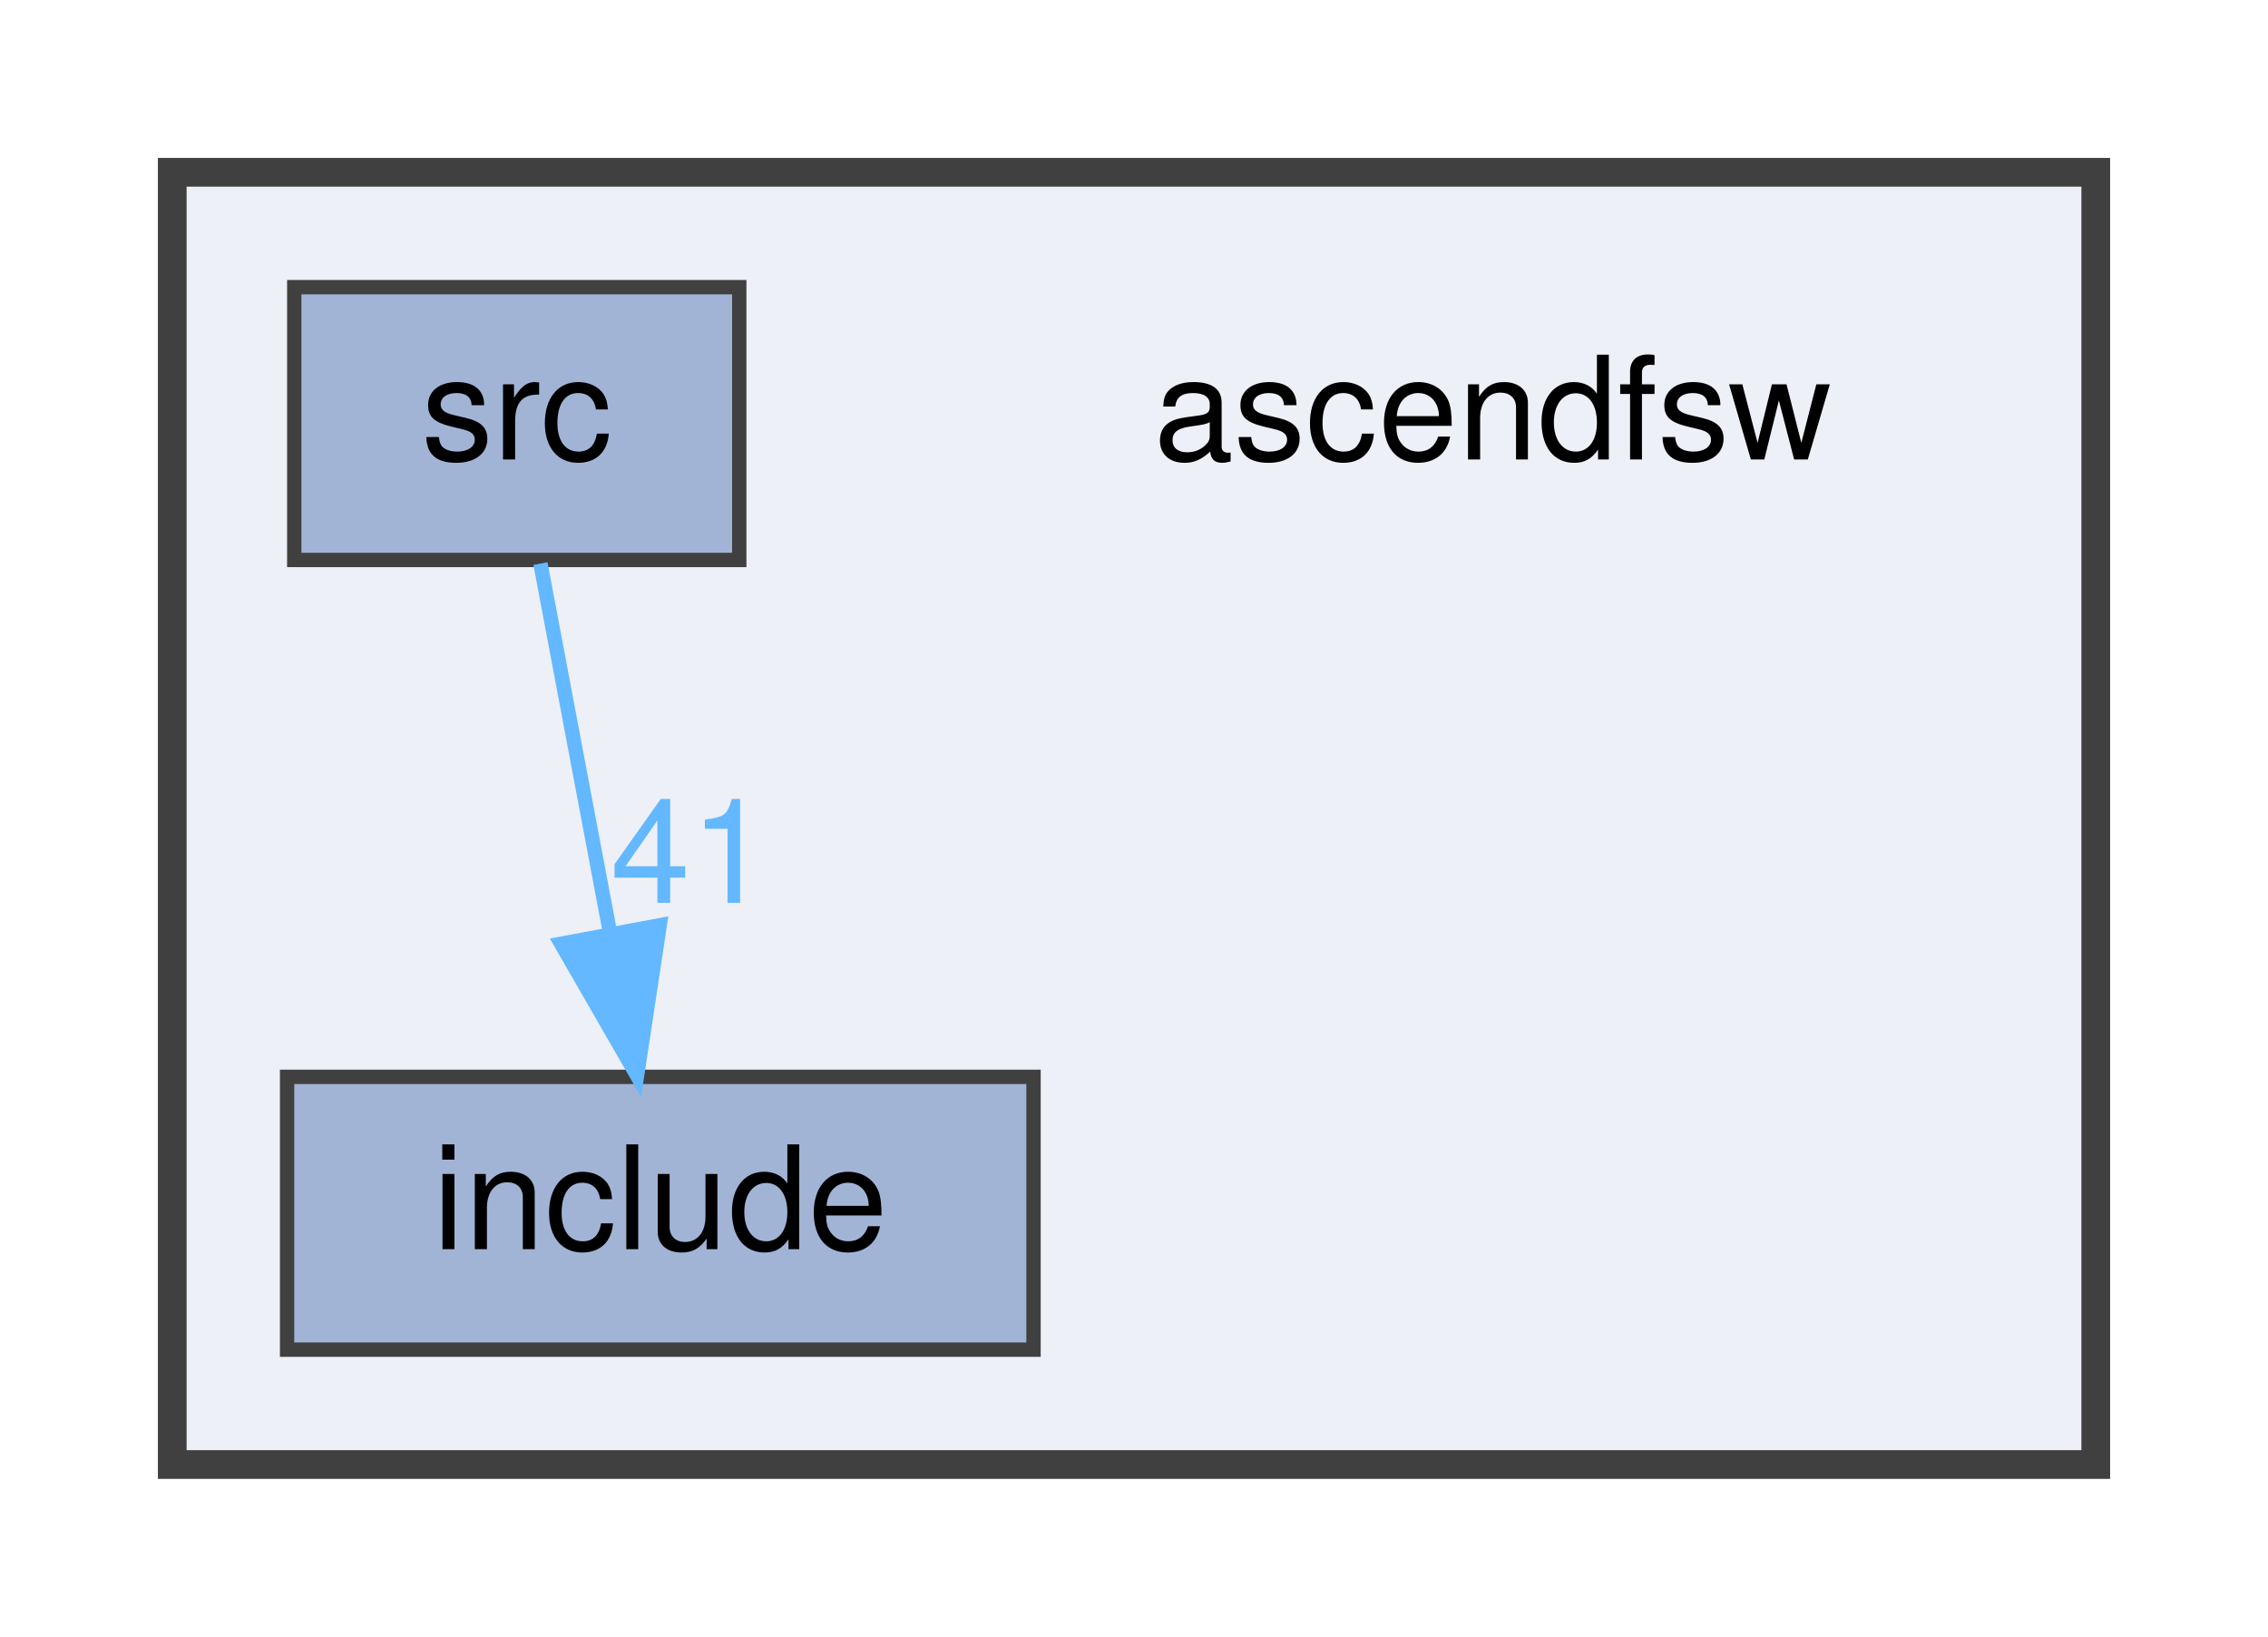
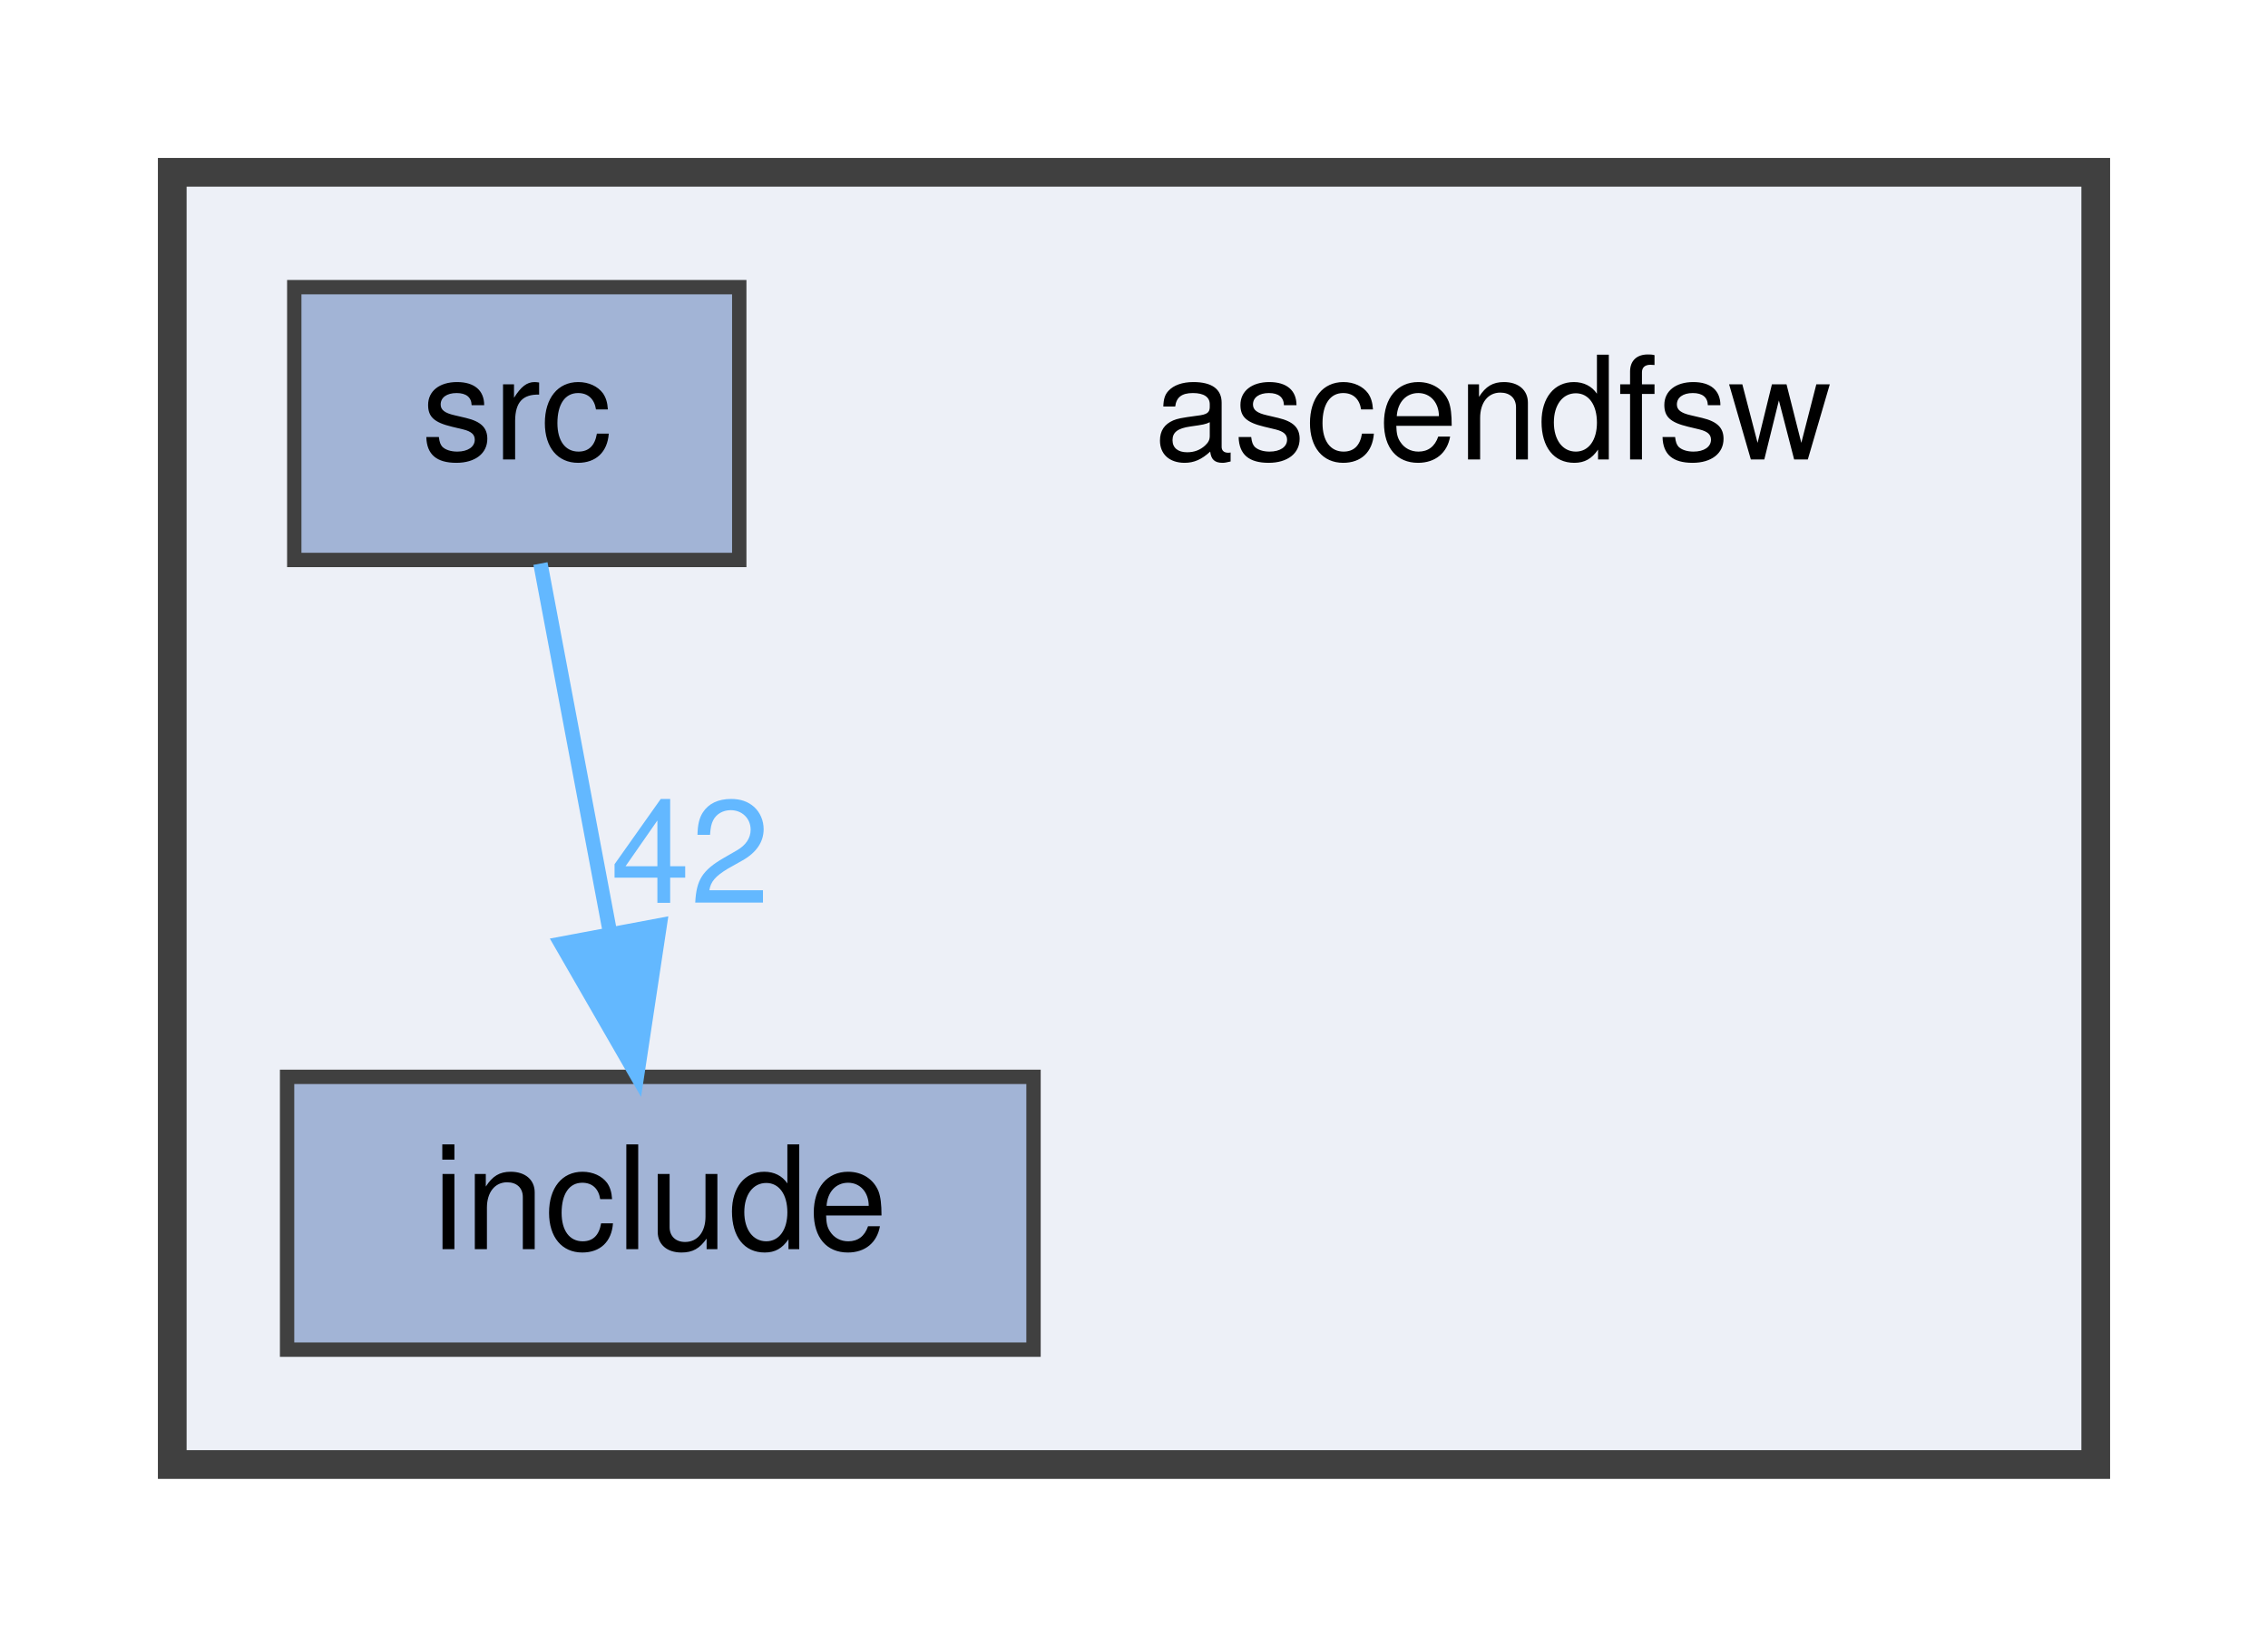
<svg xmlns="http://www.w3.org/2000/svg" xmlns:xlink="http://www.w3.org/1999/xlink" width="158pt" height="114pt" viewBox="0.00 0.00 158.00 114.00">
  <g id="graph0" class="graph" transform="scale(1 1) rotate(0) translate(4 110)">
    <g id="clust1" class="cluster">
      <g id="a_clust1">
        <a xlink:href="dir_ff455c5362987bedc71331f2f73f324a.html" target="_top">
          <polygon fill="#edf0f7" stroke="#404040" stroke-width="2" points="8,-8 8,-98 142,-98 142,-8 8,-8" />
        </a>
      </g>
    </g>
    <g id="node1" class="node">
      <text text-anchor="middle" x="100" y="-78" font-family="Helvetica,sans-Serif" font-size="10.00">ascendfsw</text>
    </g>
    <g id="node2" class="node">
      <g id="a_node2">
        <a xlink:href="dir_598cc9471c9d54adc06440bf1ece3782.html" target="_top" xlink:title="include">
          <polygon fill="#a2b4d6" stroke="#404040" points="68,-35 16,-35 16,-16 68,-16 68,-35" />
          <text text-anchor="middle" x="42" y="-23" font-family="Helvetica,sans-Serif" font-size="10.00">include</text>
        </a>
      </g>
    </g>
    <g id="node3" class="node">
      <g id="a_node3">
        <a xlink:href="dir_d7d498d630d77a78877888d5961eb9e9.html" target="_top" xlink:title="src">
          <polygon fill="#a2b4d6" stroke="#404040" points="47.5,-90 16.5,-90 16.5,-71 47.5,-71 47.5,-90" />
          <text text-anchor="middle" x="32" y="-78" font-family="Helvetica,sans-Serif" font-size="10.00">src</text>
        </a>
      </g>
    </g>
    <g id="edge1" class="edge">
      <g id="a_edge1">
        <a xlink:href="dir_000003_000002.html" target="_top">
          <path fill="none" stroke="#63b8ff" d="M33.65,-70.75C34.96,-63.8 36.84,-53.85 38.48,-45.13" />
          <polygon fill="#63b8ff" stroke="#63b8ff" points="41.96,-45.56 40.38,-35.09 35.09,-44.27 41.96,-45.56" />
        </a>
      </g>
      <g id="a_edge1-headlabel">
-         <a xlink:href="dir_000003_000002.html" target="_top" xlink:title="41">
-           <text text-anchor="middle" x="44.09" y="-47.12" font-family="Helvetica,sans-Serif" font-size="10.00" fill="#63b8ff">41</text>
+         <a xlink:href="dir_000003_000002.html" target="_top" xlink:title="42">
+           <text text-anchor="middle" x="44.09" y="-47.12" font-family="Helvetica,sans-Serif" font-size="10.00" fill="#63b8ff">42</text>
        </a>
      </g>
    </g>
  </g>
</svg>
